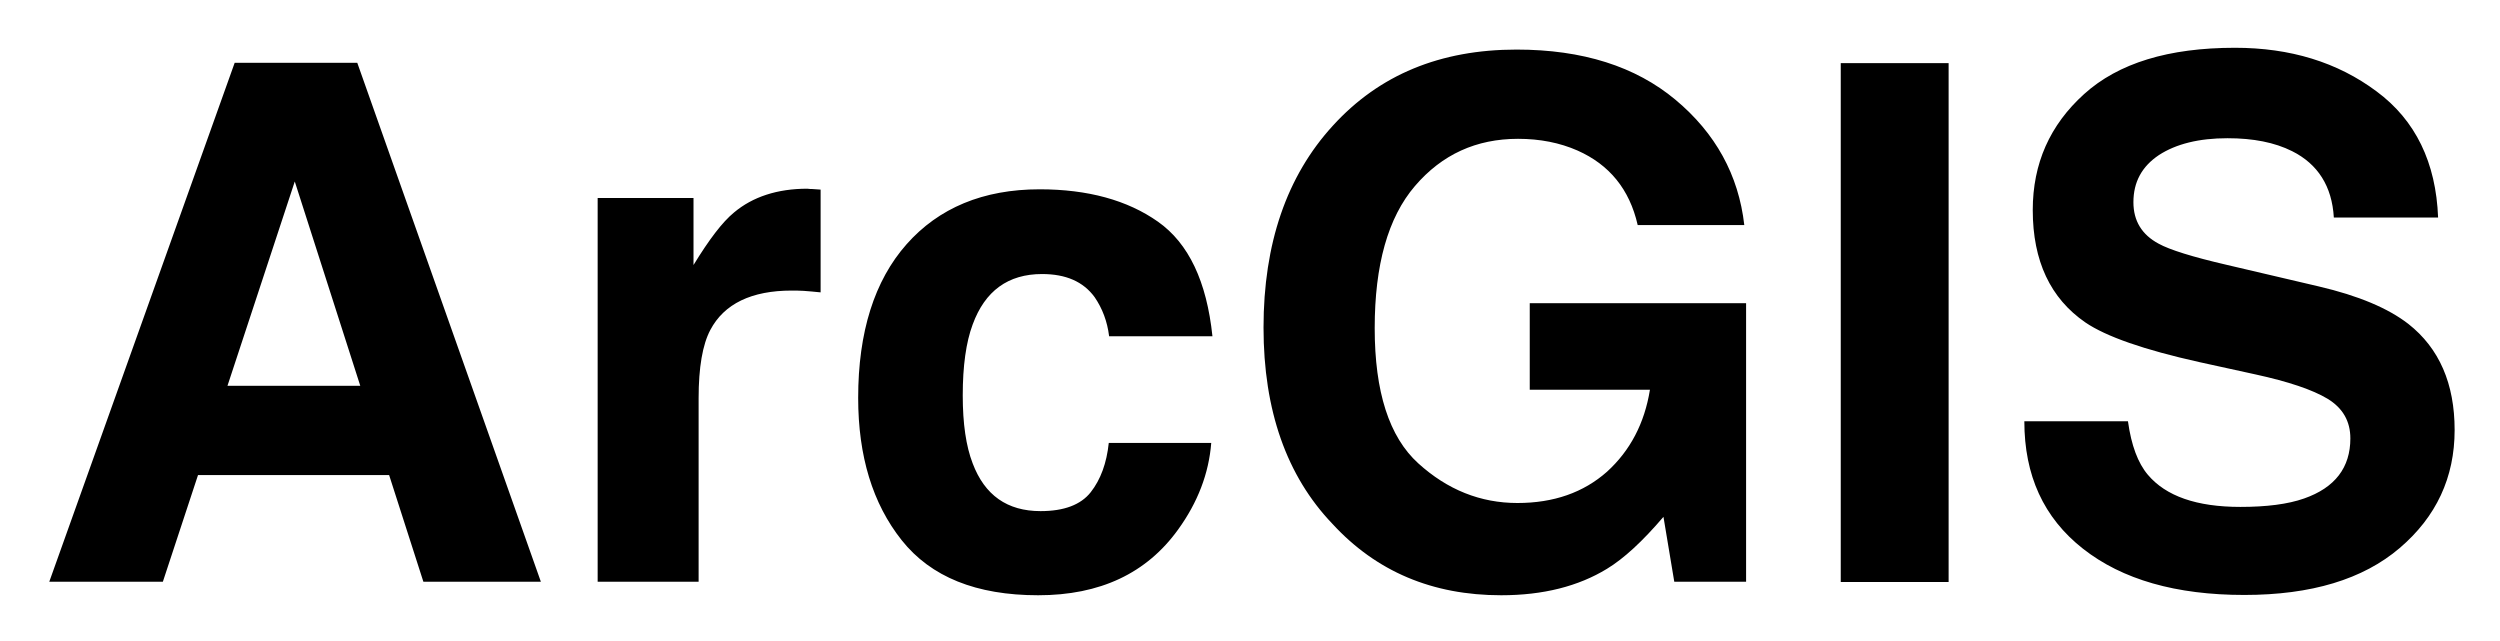
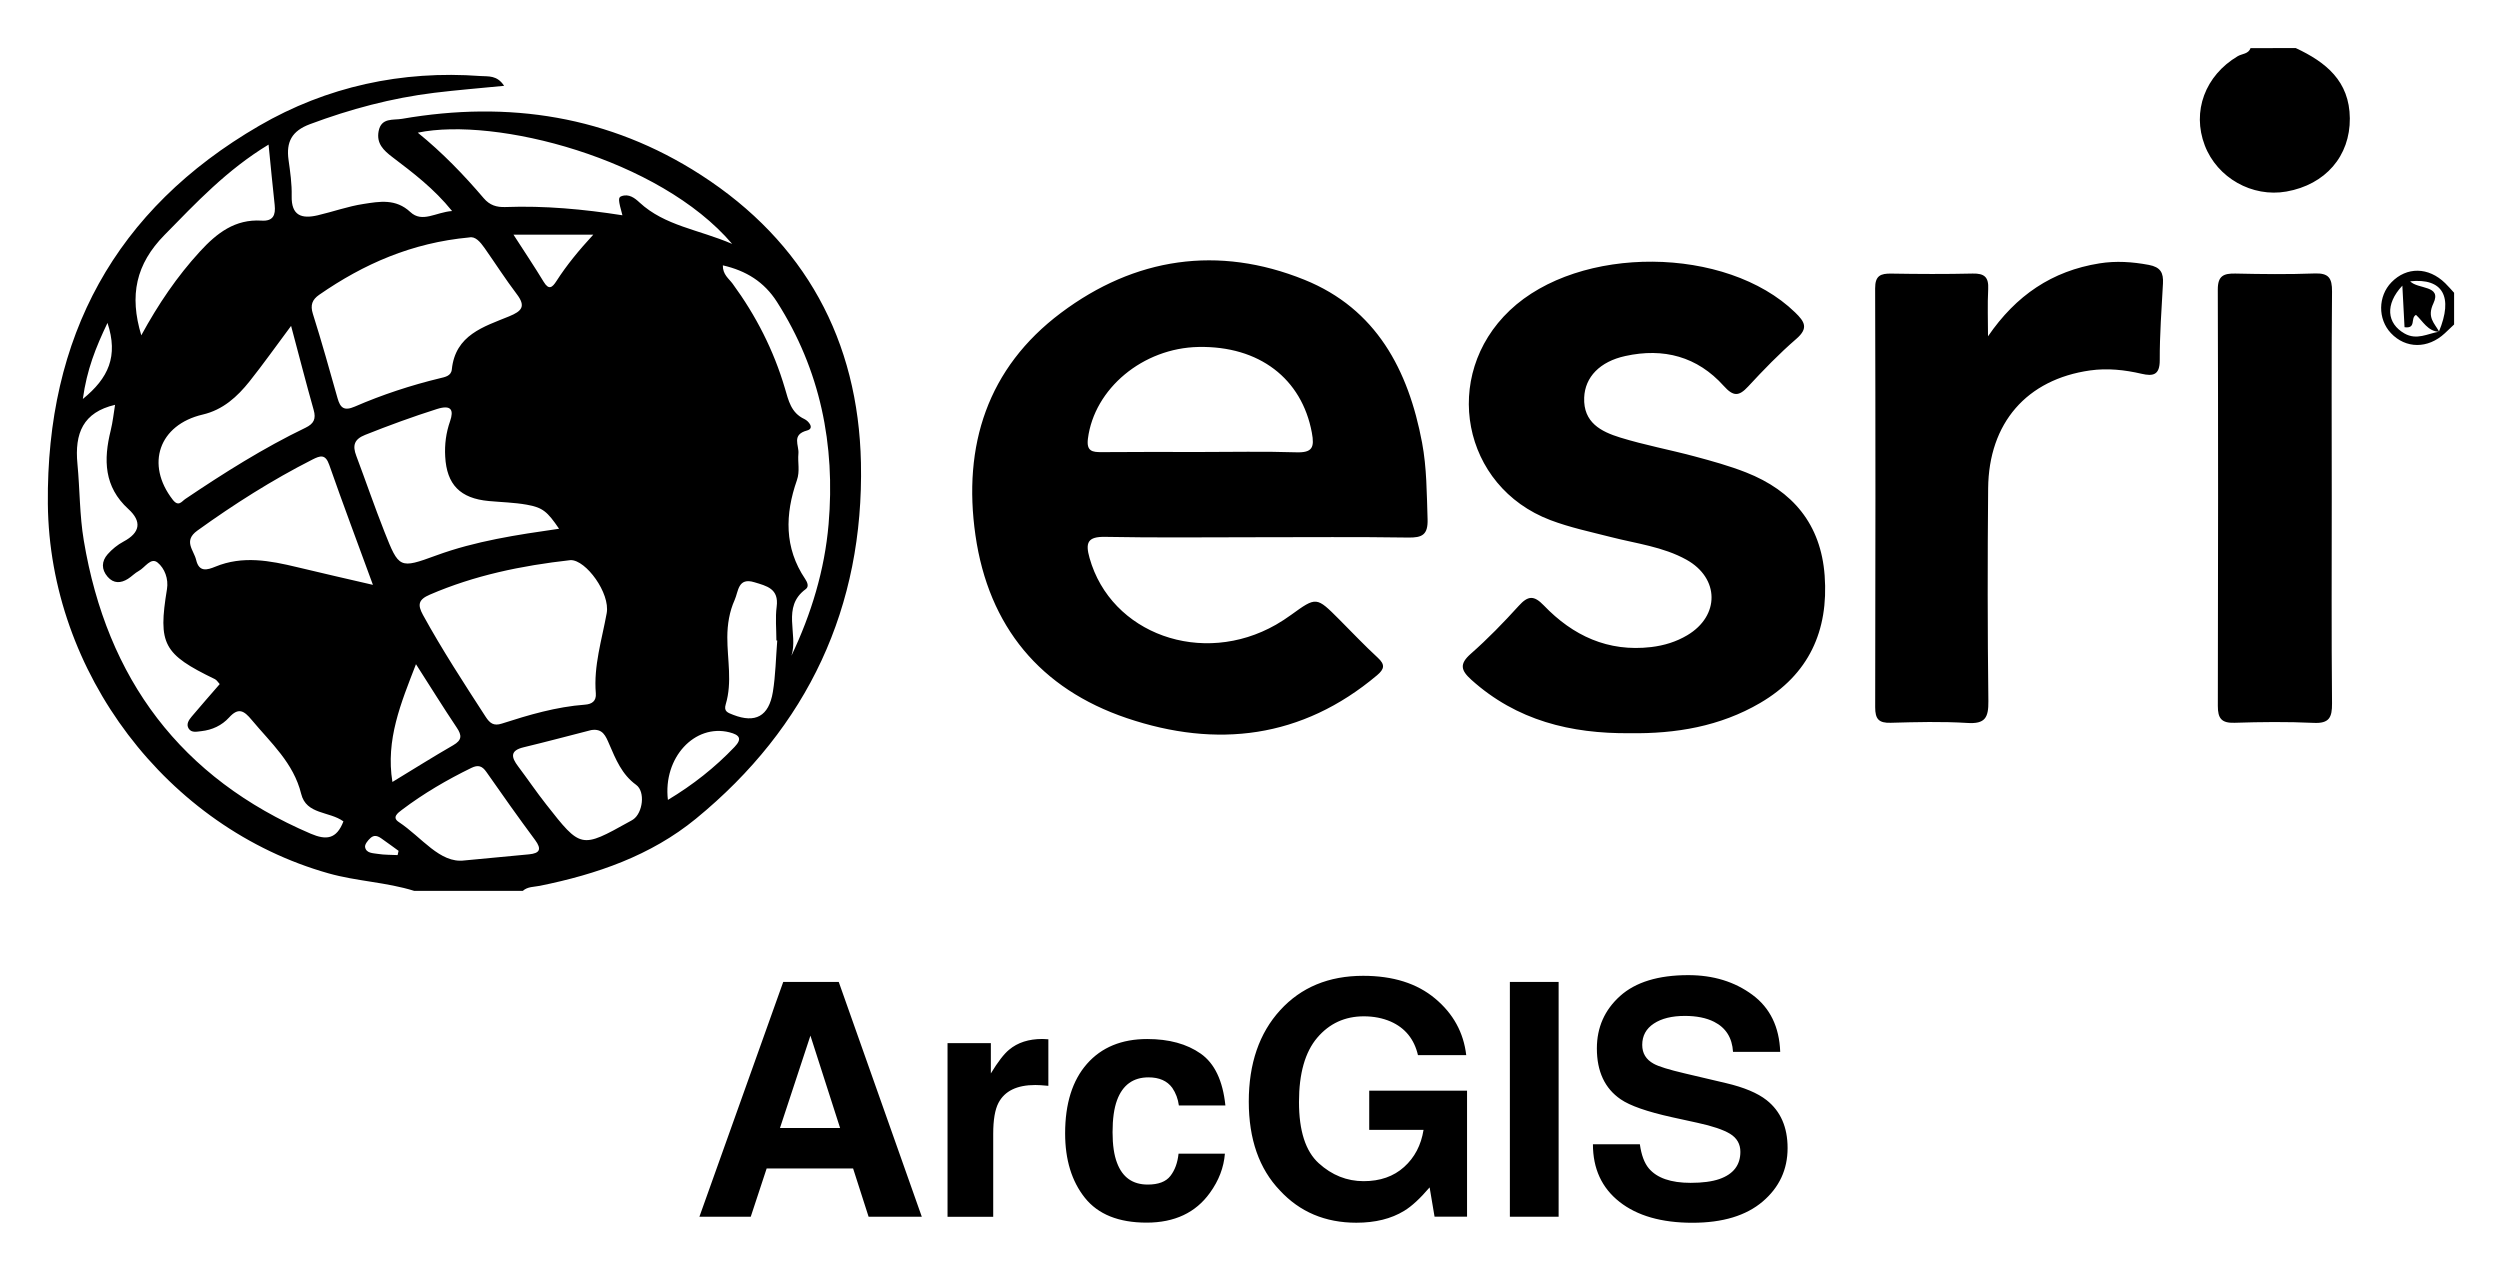
- <svg xmlns="http://www.w3.org/2000/svg" role="img" viewBox="102.28 114.15 83.20 21.32">
-   <style>svg {enable-background:new 0 0 288 257.94}</style>
-   <path d="M110.09 116.24h4.08l6.11 17.27h-3.91l-1.14-3.55h-6.36l-1.17 3.55h-3.78l6.17-17.27zm-.24 10.75h4.42l-2.18-6.8-2.24 6.8zm19.45-6.55c.04 0 .14.01.29.02v3.42c-.21-.02-.4-.04-.56-.05s-.3-.01-.4-.01c-1.34 0-2.25.44-2.71 1.31-.26.49-.39 1.25-.39 2.27v6.11h-3.36v-12.77h3.19v2.23c.52-.85.96-1.43 1.35-1.75.62-.52 1.44-.79 2.44-.79.06.01.11.01.15.01zm9.89 4.89c-.06-.48-.22-.91-.48-1.29-.38-.52-.96-.77-1.75-.77-1.13 0-1.9.56-2.31 1.68-.22.59-.33 1.38-.33 2.36 0 .94.11 1.69.33 2.26.4 1.06 1.15 1.59 2.26 1.59.78 0 1.34-.21 1.67-.63s.53-.97.6-1.64h3.41c-.08 1.02-.45 1.98-1.1 2.88-1.05 1.46-2.6 2.19-4.66 2.19s-3.57-.61-4.54-1.83-1.45-2.8-1.45-4.74c0-2.19.54-3.9 1.61-5.11s2.55-1.83 4.43-1.83c1.6 0 2.92.36 3.94 1.08s1.62 1.99 1.81 3.81h-3.44zm17.59-3.7c-.27-1.18-.94-2-2-2.47-.59-.26-1.25-.39-1.98-.39-1.39 0-2.53.52-3.43 1.57s-1.34 2.63-1.34 4.73c0 2.12.48 3.62 1.45 4.5.97.88 2.07 1.32 3.3 1.32 1.21 0 2.2-.35 2.98-1.04.77-.7 1.25-1.61 1.43-2.73h-4v-2.88h7.2v9.27H158l-.36-2.16c-.7.82-1.32 1.39-1.88 1.73-.95.58-2.12.88-3.52.88-2.29 0-4.16-.79-5.62-2.38-1.52-1.59-2.29-3.77-2.29-6.53 0-2.79.77-5.04 2.31-6.72 1.54-1.69 3.57-2.53 6.11-2.53 2.2 0 3.96.56 5.29 1.67s2.1 2.5 2.29 4.17h-3.55zm10.35 11.89h-3.59v-17.27h3.59v17.27zm5.97-5.34c.11.79.33 1.38.66 1.77.6.71 1.62 1.07 3.08 1.07.87 0 1.58-.09 2.12-.28 1.03-.36 1.54-1.03 1.54-2 0-.57-.25-1.01-.76-1.32-.5-.3-1.3-.57-2.4-.81l-1.87-.41c-1.84-.41-3.1-.85-3.79-1.32-1.16-.8-1.75-2.04-1.75-3.74 0-1.55.57-2.83 1.71-3.86s2.81-1.54 5.02-1.54c1.84 0 3.41.48 4.71 1.45 1.3.96 1.98 2.37 2.05 4.2h-3.47c-.06-1.04-.53-1.78-1.39-2.21-.58-.29-1.29-.43-2.15-.43-.95 0-1.71.19-2.28.56-.57.38-.85.9-.85 1.57 0 .62.28 1.08.84 1.38.36.2 1.12.44 2.29.71l3.03.71c1.33.31 2.32.73 2.99 1.25 1.03.81 1.54 1.99 1.54 3.53 0 1.58-.61 2.89-1.83 3.93s-2.94 1.56-5.17 1.56c-2.27 0-4.06-.51-5.37-1.54s-1.95-2.44-1.95-4.24h3.45z" />
+ <svg xmlns="http://www.w3.org/2000/svg" role="img" viewBox="58.39 293.39 551.72 280.22">
+   <style>svg {enable-background:new 0 0 612 792}</style>
+   <path d="M149.82 490c-6.17-1.93-12.68-2.11-18.92-3.87-35.73-10.08-61.6-44.38-61.95-81.54-.35-36.9 14.85-64.98 46.63-83.44 14.92-8.66 31.48-12.26 48.87-10.98 1.69.12 3.64-.23 5.19 2.16-5.38.53-10.41.93-15.41 1.54-9.43 1.16-18.52 3.59-27.43 6.92-4.02 1.5-5.29 3.93-4.73 7.91.37 2.63.75 5.3.69 7.95-.1 4.36 2.23 5.07 5.72 4.26 3.39-.79 6.71-1.99 10.14-2.51 3.53-.55 7.12-1.21 10.32 1.78 2.64 2.47 5.62.04 9.22-.22-4.02-4.98-8.61-8.43-13.16-11.89-1.99-1.51-3.57-3.03-3.05-5.74.59-3.05 3.22-2.37 5.19-2.72 23.51-4.06 45.72-.66 65.94 12.39 22.96 14.82 34.74 36.53 35.31 63.53.66 31.82-11.7 58.3-36.43 78.55-9.98 8.17-21.93 12.26-34.44 14.8-1.29.26-2.67.15-3.75 1.11-7.98.01-15.96.01-23.95.01zm-15.64-15.34c-3.12-2.27-8.19-1.47-9.32-6.06-1.68-6.85-6.7-11.26-10.92-16.33-1.72-2.08-2.94-2.8-5-.53-1.6 1.76-3.74 2.75-6.14 3.01-.97.1-2.11.41-2.75-.54-.65-.98.01-1.93.65-2.69 2.02-2.39 4.09-4.75 6.18-7.16-.38-.4-.65-.89-1.06-1.09-11.43-5.53-12.57-7.72-10.58-19.87.37-2.26-.51-4.59-2.07-5.86-1.5-1.22-2.77 1.1-4.14 1.84-.87.47-1.57 1.23-2.41 1.76-1.58.99-3.16 1.06-4.48-.46-1.42-1.64-1.35-3.44.01-4.98.97-1.1 2.19-2.09 3.48-2.78 3.72-1.97 4.11-4.44 1.09-7.19-5.4-4.92-5.5-10.88-3.9-17.34.47-1.91.67-3.88.96-5.66-7.07 1.65-8.95 6.28-8.3 13.04.54 5.62.46 11.3 1.4 16.9 5.11 30.58 21.4 52.43 50.09 64.71 3.39 1.44 5.68 1.26 7.21-2.72zm27.76-128.87c-12.68 1.18-23.3 5.86-33.1 12.65-1.54 1.07-2.02 2.26-1.4 4.22 1.95 6.16 3.68 12.39 5.44 18.6.6 2.13 1.43 2.89 3.81 1.86 6.07-2.63 12.36-4.7 18.81-6.26 1.07-.26 2.45-.48 2.6-1.93.78-7.65 7.05-9.43 12.66-11.73 2.77-1.14 3.74-2.18 1.69-4.88-2.5-3.3-4.74-6.8-7.12-10.19-.97-1.38-2.07-2.65-3.39-2.34zM184.32 417c-10.9 1.22-21.23 3.37-31.07 7.62-2.53 1.09-2.75 2.22-1.52 4.47 4.24 7.72 9.04 15.08 13.82 22.46.94 1.46 1.8 2.11 3.58 1.53 5.99-1.93 12.03-3.71 18.36-4.18 1.51-.11 2.53-.77 2.39-2.5-.51-6.08 1.34-11.82 2.4-17.69.8-4.42-4.58-11.77-7.96-11.71zm-2.55-6.92c-2.59-3.79-3.58-4.68-7.13-5.31-2.76-.49-5.59-.55-8.39-.81-6.3-.58-9.28-3.62-9.61-9.82-.15-2.67.18-5.23 1.08-7.81.84-2.43.3-3.68-2.88-2.68-5.37 1.7-10.63 3.63-15.86 5.71-2.45.97-2.82 2.36-1.97 4.61 2.1 5.58 4.03 11.23 6.22 16.77 3.2 8.1 3.32 8.2 11.4 5.24 8.72-3.2 17.83-4.56 27.14-5.9zm38.2-62.86c-16.06-18.89-52.3-28.11-69.38-24.55 5.44 4.41 10.14 9.29 14.55 14.46 1.33 1.56 2.83 2.02 4.8 1.95 8.63-.32 17.19.47 25.81 1.82-.91-3.31-.97-3.93-.24-4.2 1.66-.63 2.98.41 4.02 1.38 5.6 5.17 13.01 5.94 20.44 9.14zm-79.28 75.24c-3.42-9.35-6.63-17.88-9.64-26.48-.85-2.43-1.98-2.05-3.72-1.17-8.9 4.52-17.29 9.85-25.39 15.68-3.16 2.28-.78 4.3-.26 6.48.64 2.73 2.41 2.23 4.23 1.48 6.04-2.49 12.05-1.34 18.07.11 5.4 1.31 10.82 2.53 16.71 3.9zm-18.06-57.15c-3.38 4.54-6.16 8.46-9.15 12.22-2.72 3.42-5.89 6.31-10.36 7.35-9.66 2.26-12.66 10.99-6.61 18.79 1.28 1.65 1.98.38 2.76-.15 8.55-5.76 17.26-11.26 26.56-15.74 1.81-.88 2.35-1.94 1.78-3.93-1.67-5.9-3.19-11.85-4.98-18.54zm110.42 72.79c4.4-9.26 7.33-18.92 8.2-29.03 1.5-17.52-1.81-34.03-11.39-49.05-2.83-4.44-6.81-6.89-11.95-8.07-.03 2.04 1.33 2.92 2.16 4.05 5.15 7.03 9.06 14.68 11.53 23.05.8 2.7 1.34 5.44 4.31 6.82.92.43 2.3 2.06.6 2.52-3.52.94-1.74 3.28-1.92 5.11-.19 1.95.38 3.85-.34 5.89-2.61 7.47-2.82 14.87 1.83 21.77.51.76.87 1.69.14 2.23-5.43 3.96-1.6 9.95-3.17 14.71zm-44.19 16.41c-4.97 1.27-9.94 2.6-14.93 3.8-3.03.73-2.71 2.2-1.21 4.19 2.1 2.79 4.06 5.69 6.22 8.43 7.65 9.75 7.67 9.73 18.33 3.8.29-.16.59-.31.86-.5 2.12-1.46 2.72-6.13.65-7.63-3.18-2.31-4.5-5.66-5.95-9-.77-1.77-1.41-3.5-3.97-3.09zm-99.29-87.12c3.75-6.88 7.89-12.98 12.93-18.48 3.75-4.09 7.76-7.2 13.63-6.83 2.53.16 3.12-1.22 2.88-3.44-.46-4.2-.86-8.41-1.35-13.34-9.26 5.62-15.98 12.83-22.96 19.94-6.33 6.44-7.8 13.32-5.13 22.15zm71.31 115.89c6.01-.57 10.15-.94 14.28-1.35 2.35-.23 2.83-1.12 1.32-3.16-3.67-4.95-7.23-9.97-10.75-15.02-.94-1.35-1.83-1.61-3.3-.9-5.39 2.63-10.55 5.64-15.34 9.26-.91.69-2.25 1.66-.71 2.68 5.13 3.39 9.08 9.19 14.5 8.49zm69.04-48.53c-.06-.01-.13-.01-.19-.02 0-2.49-.26-5.01.06-7.45.53-3.99-2.2-4.57-4.93-5.4-3.64-1.11-3.49 2.02-4.34 3.91-1.16 2.59-1.61 5.37-1.62 8.22-.01 4.94 1.12 9.91-.35 14.81-.48 1.59.44 1.85 1.66 2.33 4.85 1.88 7.84.36 8.74-5.04.61-3.75.66-7.58.97-11.36zm-79.73 5.22c-3.34 8.64-6.71 16.66-5.2 25.99 4.7-2.85 9.01-5.57 13.42-8.11 1.94-1.12 1.95-2.16.77-3.9-2.95-4.4-5.74-8.91-8.99-13.98zm55.6 29.95c5.51-3.31 10.37-7.14 14.7-11.68 1.76-1.84 1.09-2.68-1.13-3.24-7.63-1.92-14.68 5.57-13.57 14.92zm-16.47-124.74h-17.61c2.44 3.79 4.63 7.05 6.66 10.4 1.15 1.9 1.91 1.25 2.8-.13 2.31-3.6 5.02-6.87 8.15-10.27zM76.67 381.44c5.66-4.6 7.87-9.43 5.44-16.79-2.61 5.49-4.54 10.27-5.44 16.79zm69.47 100.66c.07-.31.14-.63.21-.94-1.04-.75-2.08-1.53-3.13-2.26-.93-.65-1.91-1.6-3.07-.57-.57.51-1.3 1.42-1.19 2.01.25 1.37 1.73 1.32 2.79 1.49 1.44.24 2.92.19 4.39.27zM565.04 304c6.64 3.1 11.86 7.28 11.93 15.5.07 8.31-5.36 14.63-13.99 16.16-7.57 1.34-15.28-3.02-18.02-10.18-2.88-7.51.08-15.42 7.27-19.69.95-.56 2.36-.46 2.83-1.78 3.33-.01 6.66-.01 9.98-.01zm34.94 61c-.69.65-1.37 1.3-2.06 1.95-3.71 3.45-8.62 3.43-11.89-.05-2.91-3.09-2.86-8.14.12-11.21 3.37-3.47 8.18-3.4 11.86.19.69.67 1.31 1.41 1.97 2.12v7zm-3.28 1.62c-2.54-.1-3.62-2.37-5.13-3.74-1.31.68.15 3.1-2.53 2.72-.15-2.89-.3-5.82-.48-9.17-3.88 4.15-3.42 8.35.48 10.56 2.71 1.54 5.09.02 7.58-.39 3.22-7.71.89-11.88-6.34-11.13 1.72 1.81 7.04.81 5.14 4.85-1.49 3.14.23 4.36 1.28 6.3zm-260.97 45.33c-11.14 0-22.28.14-33.42-.08-3.91-.08-4.42 1.29-3.47 4.66 4.71 16.77 24.86 24.03 41.15 14.72 1.15-.66 2.27-1.4 3.34-2.17 5.58-4.03 5.57-4.04 10.62 1.02 2.82 2.83 5.57 5.74 8.5 8.44 1.66 1.53 1.47 2.49-.16 3.87-16.58 13.96-35.42 16.16-55.23 9.46-19.06-6.45-30.5-20.18-33.4-40.35-2.84-19.79 2.65-36.93 18.88-49.09 16.27-12.2 34.67-14.99 53.72-7.3 15.85 6.4 22.94 19.89 25.96 35.93 1.05 5.58 1.03 11.25 1.22 16.91.11 3.46-1.2 4.1-4.29 4.05-11.13-.17-22.28-.07-33.42-.07zm-12.72-18.81c7.15 0 14.31-.16 21.45.07 3.56.11 4.05-1.07 3.44-4.34-2.22-11.92-11.6-19.16-24.99-18.91-12.3.22-23.03 9.2-24.43 20.24-.35 2.78.95 2.99 3.08 2.97 7.14-.07 14.29-.03 21.45-.03zm95.09 62.06c-13.02.12-24.99-2.78-34.99-11.78-2.32-2.09-2.7-3.49-.13-5.75 3.74-3.29 7.23-6.89 10.58-10.58 2.03-2.24 3.33-2.38 5.53-.09 6.42 6.68 14.16 10.31 23.69 9.19 2.86-.34 5.53-1.16 7.97-2.61 7.21-4.28 7.14-12.61-.2-16.68-5.15-2.85-11.01-3.54-16.62-4.98-4.49-1.15-9.07-2.11-13.39-3.75-19.51-7.41-24.18-31.85-8.95-46.29 15.33-14.53 47.79-14.25 62.95.45 2.11 2.05 3.03 3.46.28 5.84-3.77 3.26-7.25 6.86-10.64 10.52-2.05 2.22-3.27 2.22-5.38-.13-5.83-6.49-13.28-8.46-21.73-6.6-5.61 1.23-8.89 4.64-9.07 9.17-.22 5.53 3.75 7.52 7.95 8.82 5.38 1.66 10.94 2.69 16.38 4.15 3.84 1.03 7.69 2.09 11.38 3.54 10.32 4.06 16.53 11.44 17.36 22.78.89 12.2-3.5 21.83-14.24 28.11-8.86 5.18-18.6 6.81-28.73 6.67zm79.02-87.59c6.18-9.03 14.13-14.43 24.61-16.1 3.65-.58 7.23-.34 10.88.34 2.59.49 3.25 1.74 3.12 4.09-.31 5.65-.73 11.3-.71 16.95.01 3.29-1.49 3.57-4 2.99-3.75-.87-7.54-1.28-11.38-.74-13.96 1.98-22.36 11.57-22.49 26.03-.14 15.66-.14 31.32.05 46.97.04 3.61-.71 5.05-4.61 4.8-5.63-.35-11.3-.2-16.95-.04-2.62.08-3.42-.81-3.42-3.42.07-30.82.08-61.63-.01-92.45-.01-2.81 1.19-3.3 3.58-3.26 5.98.1 11.97.13 17.95-.01 2.58-.06 3.56.79 3.42 3.43-.18 3.47-.04 6.95-.04 10.42zm75.86 35.57c0 15.15-.08 30.3.06 45.44.03 3.12-.63 4.47-4.07 4.3-5.8-.27-11.63-.21-17.44-.02-2.87.09-3.7-.95-3.69-3.73.07-30.63.08-61.25-.01-91.88-.01-3.04 1.29-3.58 3.89-3.53 5.81.13 11.64.2 17.44-.02 3.12-.12 3.91.98 3.88 4-.14 15.15-.06 30.3-.06 45.44z" />
+   <path d="M231.24 510.09h12.25l18.33 51.82h-11.74l-3.42-10.65h-19.08l-3.51 10.65h-11.33l18.5-51.82zm-.72 32.24h13.27l-6.55-20.39-6.72 20.39zm58.37-19.63c.13.01.42.03.86.05v10.27c-.63-.07-1.2-.12-1.69-.14s-.89-.04-1.2-.04c-4.03 0-6.74 1.31-8.12 3.94-.77 1.48-1.16 3.75-1.16 6.82v18.32H267.5V523.6h9.56v6.68c1.55-2.55 2.89-4.3 4.04-5.24 1.88-1.57 4.31-2.36 7.31-2.36.2 0 .35 0 .48.02zm29.66 14.64c-.19-1.43-.67-2.72-1.45-3.87-1.13-1.55-2.88-2.32-5.25-2.32-3.38 0-5.7 1.68-6.94 5.03-.66 1.78-.99 4.14-.99 7.08 0 2.81.33 5.06.99 6.77 1.2 3.19 3.45 4.78 6.77 4.78 2.35 0 4.02-.63 5-1.9.99-1.27 1.59-2.91 1.8-4.92h10.23c-.24 3.05-1.34 5.93-3.31 8.65-3.14 4.38-7.8 6.57-13.97 6.57-6.17 0-10.71-1.83-13.62-5.48s-4.36-8.4-4.36-14.22c0-6.57 1.61-11.69 4.82-15.34s7.65-5.48 13.3-5.48c4.81 0 8.75 1.08 11.81 3.23s4.87 5.96 5.44 11.43h-10.27zm52.77-11.08c-.82-3.54-2.83-6.01-6.01-7.42-1.78-.77-3.76-1.16-5.94-1.16-4.17 0-7.6 1.57-10.28 4.72-2.68 3.15-4.03 7.88-4.03 14.19 0 6.36 1.45 10.87 4.36 13.51 2.91 2.64 6.21 3.96 9.91 3.96 3.63 0 6.61-1.04 8.93-3.13 2.32-2.08 3.75-4.82 4.29-8.19h-11.99v-8.65h21.59v27.81h-7.17l-1.09-6.47c-2.09 2.45-3.96 4.18-5.62 5.18-2.86 1.75-6.38 2.62-10.55 2.62-6.87 0-12.49-2.38-16.88-7.13-4.57-4.78-6.86-11.31-6.86-19.6 0-8.38 2.31-15.11 6.93-20.17 4.62-5.06 10.72-7.59 18.32-7.59 6.59 0 11.88 1.67 15.87 5.01 4 3.34 6.29 7.51 6.87 12.5h-10.65zm31.04 35.65H391.6v-51.82h10.76v51.82zm17.93-15.99c.33 2.37.99 4.14 1.97 5.31 1.79 2.13 4.87 3.2 9.23 3.2 2.61 0 4.73-.28 6.35-.84 3.09-1.08 4.63-3.08 4.63-6.01 0-1.71-.76-3.04-2.27-3.97-1.51-.91-3.91-1.72-7.19-2.43l-5.61-1.23c-5.51-1.22-9.3-2.54-11.36-3.97-3.49-2.39-5.24-6.13-5.24-11.21 0-4.64 1.71-8.5 5.12-11.57 3.42-3.07 8.44-4.61 15.05-4.61 5.53 0 10.24 1.45 14.15 4.34s5.95 7.1 6.14 12.6h-10.41c-.19-3.12-1.59-5.33-4.18-6.64-1.73-.87-3.88-1.3-6.45-1.3-2.86 0-5.14.56-6.85 1.69s-2.56 2.7-2.56 4.71c0 1.85.84 3.23 2.52 4.15 1.08.61 3.38 1.32 6.88 2.14l9.09 2.14c3.99.94 6.97 2.19 8.96 3.76 3.09 2.44 4.63 5.96 4.63 10.58 0 4.73-1.83 8.67-5.49 11.79s-8.83 4.69-15.51 4.69c-6.82 0-12.19-1.54-16.1-4.62-3.91-3.08-5.86-7.32-5.86-12.71h10.36z" />
</svg>
